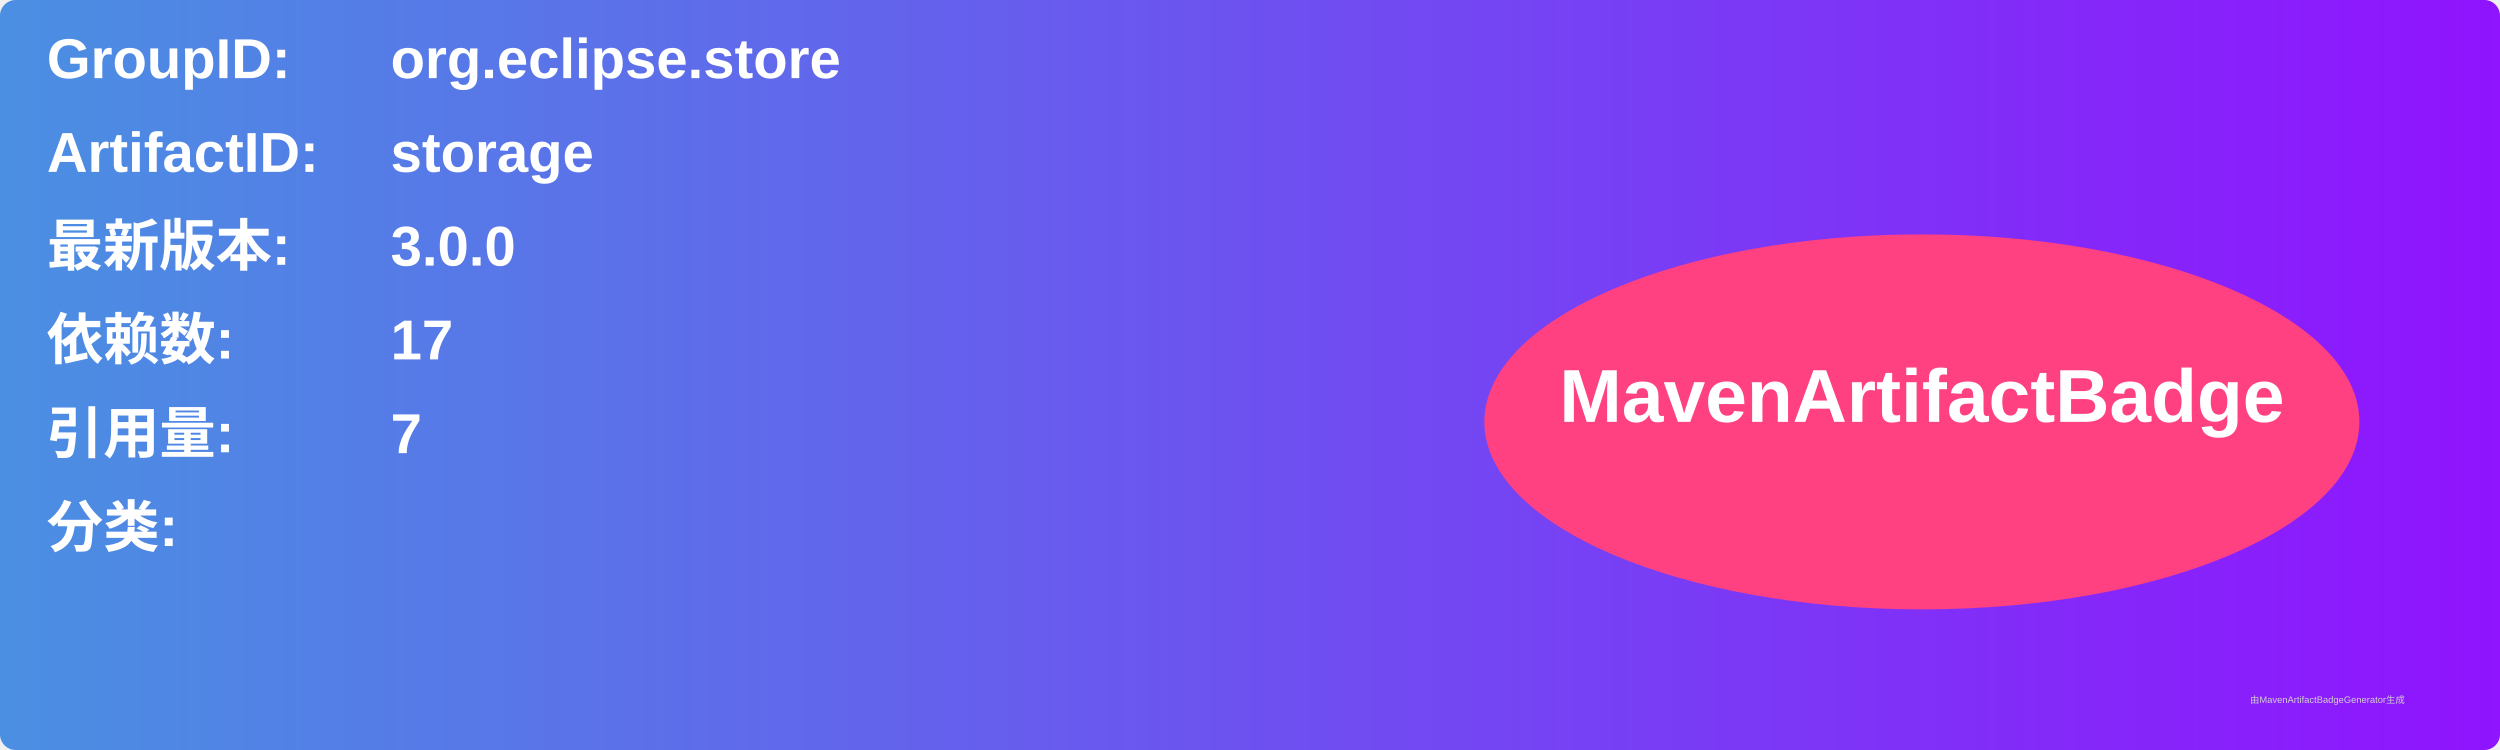
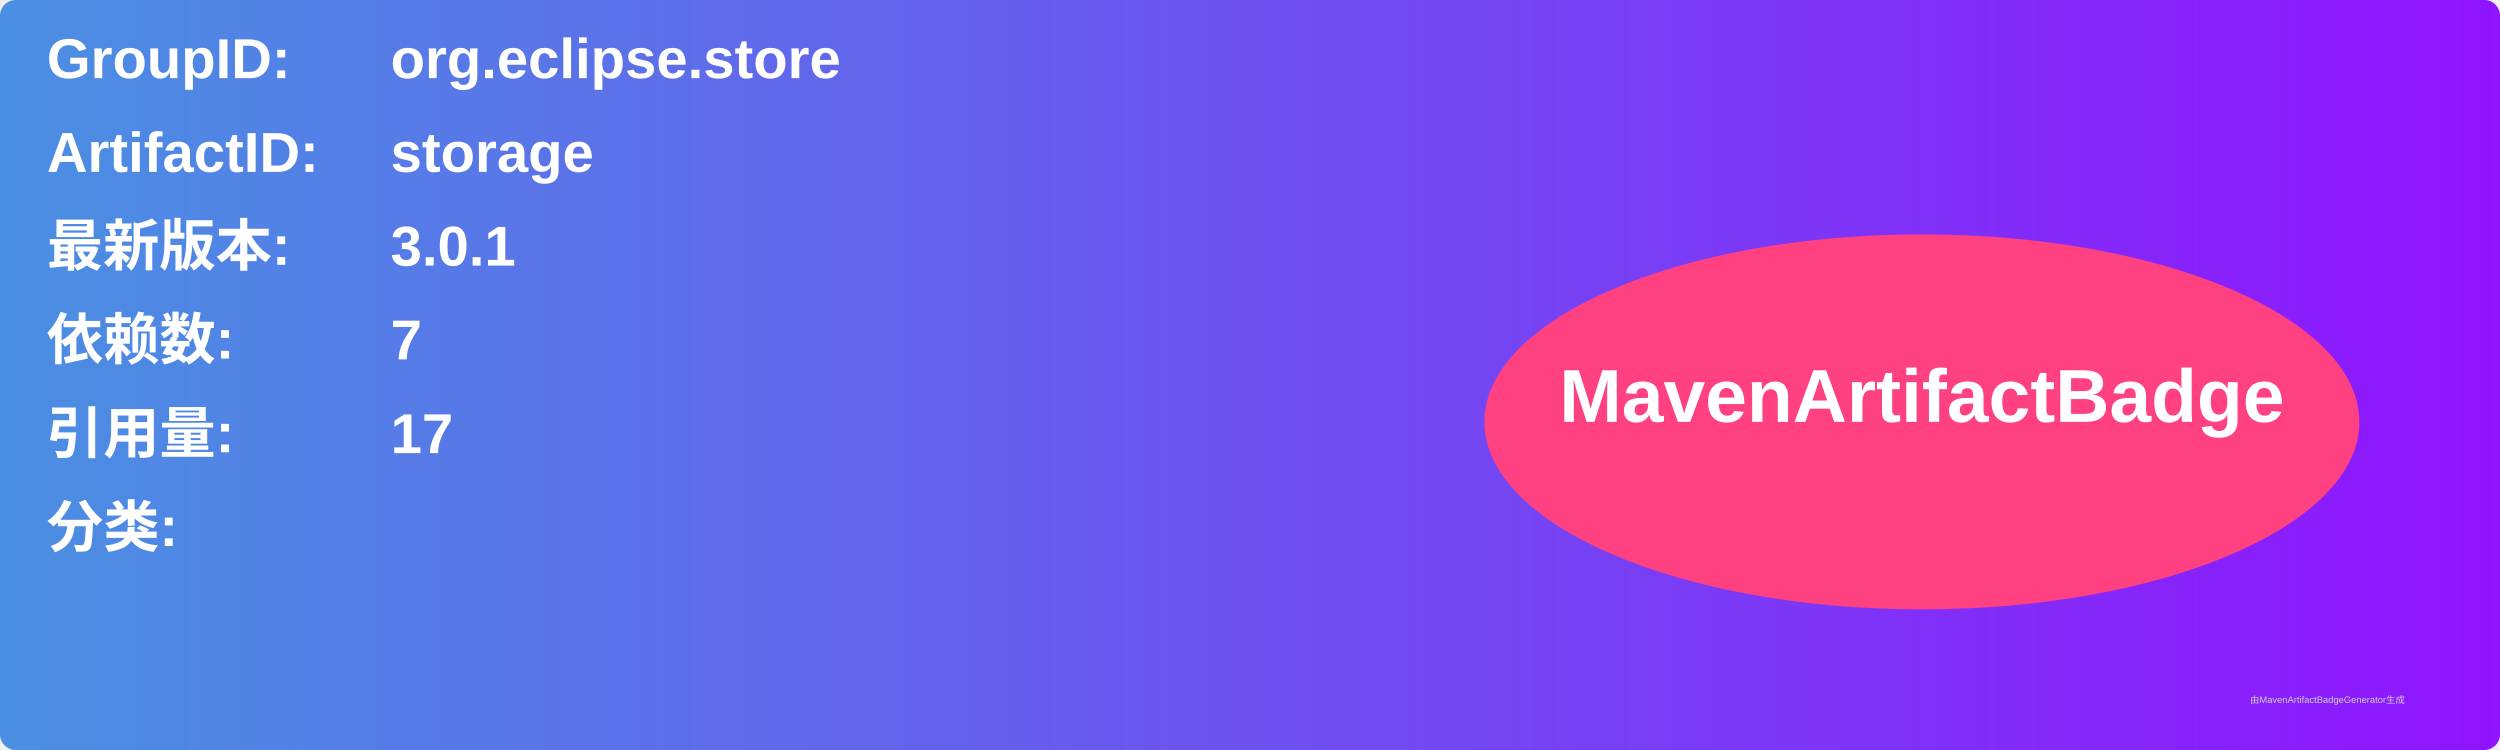
<svg xmlns="http://www.w3.org/2000/svg" width="800" height="240" viewBox="0 0 800 240">
  <linearGradient id="grad" x1="0%" y1="0%" x2="100%" y2="0%">
    <stop offset="0%" stop-color="#4a90e2" />
    <stop offset="100%" stop-color="#9013fe" />
  </linearGradient>
  <rect width="100%" height="100%" rx="5" ry="5" fill="url(#grad)" />
  <g transform="translate(15, 15)">
    <text x="0" y="10" font-family="Arial" font-size="18" fill="white" font-weight="bold" width="260">GroupID:</text>
    <text x="110" y="10" font-family="Arial" font-size="18" fill="white" font-weight="bold" width="460">org.eclipse.store</text>
    <text x="0" y="40" font-family="Arial" font-size="18" fill="white" font-weight="bold" width="260">ArtifactID:</text>
    <text x="110" y="40" font-family="Arial" font-size="18" fill="white" font-weight="bold" width="460">storage</text>
    <text x="0" y="70" font-family="Arial" font-size="18" fill="white" font-weight="bold">最新版本:</text>
    <text x="110" y="70" font-family="Arial" font-size="18" fill="white" font-weight="bold">
-       <tspan font-weight="bold">3.0.0</tspan>
+       <tspan font-weight="bold">3.0.1</tspan>
    </text>
    <text x="0" y="100" font-family="Arial" font-size="18" fill="white" font-weight="bold">依赖数: </text>
    <text x="110" y="100" font-family="Arial" font-size="18" fill="white">
-       <tspan font-weight="bold">17</tspan>
+       <tspan font-weight="bold">7</tspan>
    </text>
    <text x="0" y="130" font-family="Arial" font-size="18" fill="white" font-weight="bold">引用量: </text>
    <text x="110" y="130" font-family="Arial" font-size="18" fill="white">
-       <tspan font-weight="bold">7</tspan>
+       <tspan font-weight="bold">17</tspan>
    </text>
    <text x="0" y="160" font-family="Arial" font-size="18" fill="white" font-weight="bold">分类:</text>
    <text x="10" y="190" font-family="Arial" font-size="10" fill="white">
      <tspan font-weight="bold" />
    </text>
    <ellipse cx="600" cy="120" rx="140" ry="60" fill="#ff4081" />
    <text x="600" y="120" text-anchor="middle" font-family="Arial" font-size="24" fill="white" font-weight="bold">MavenArtifactBadge</text>
  </g>
  <text x="720" y="225" font-family="Arial" font-size="3" fill="#d0d0d0">由MavenArtifactBadgeGenerator生成</text>
</svg>
